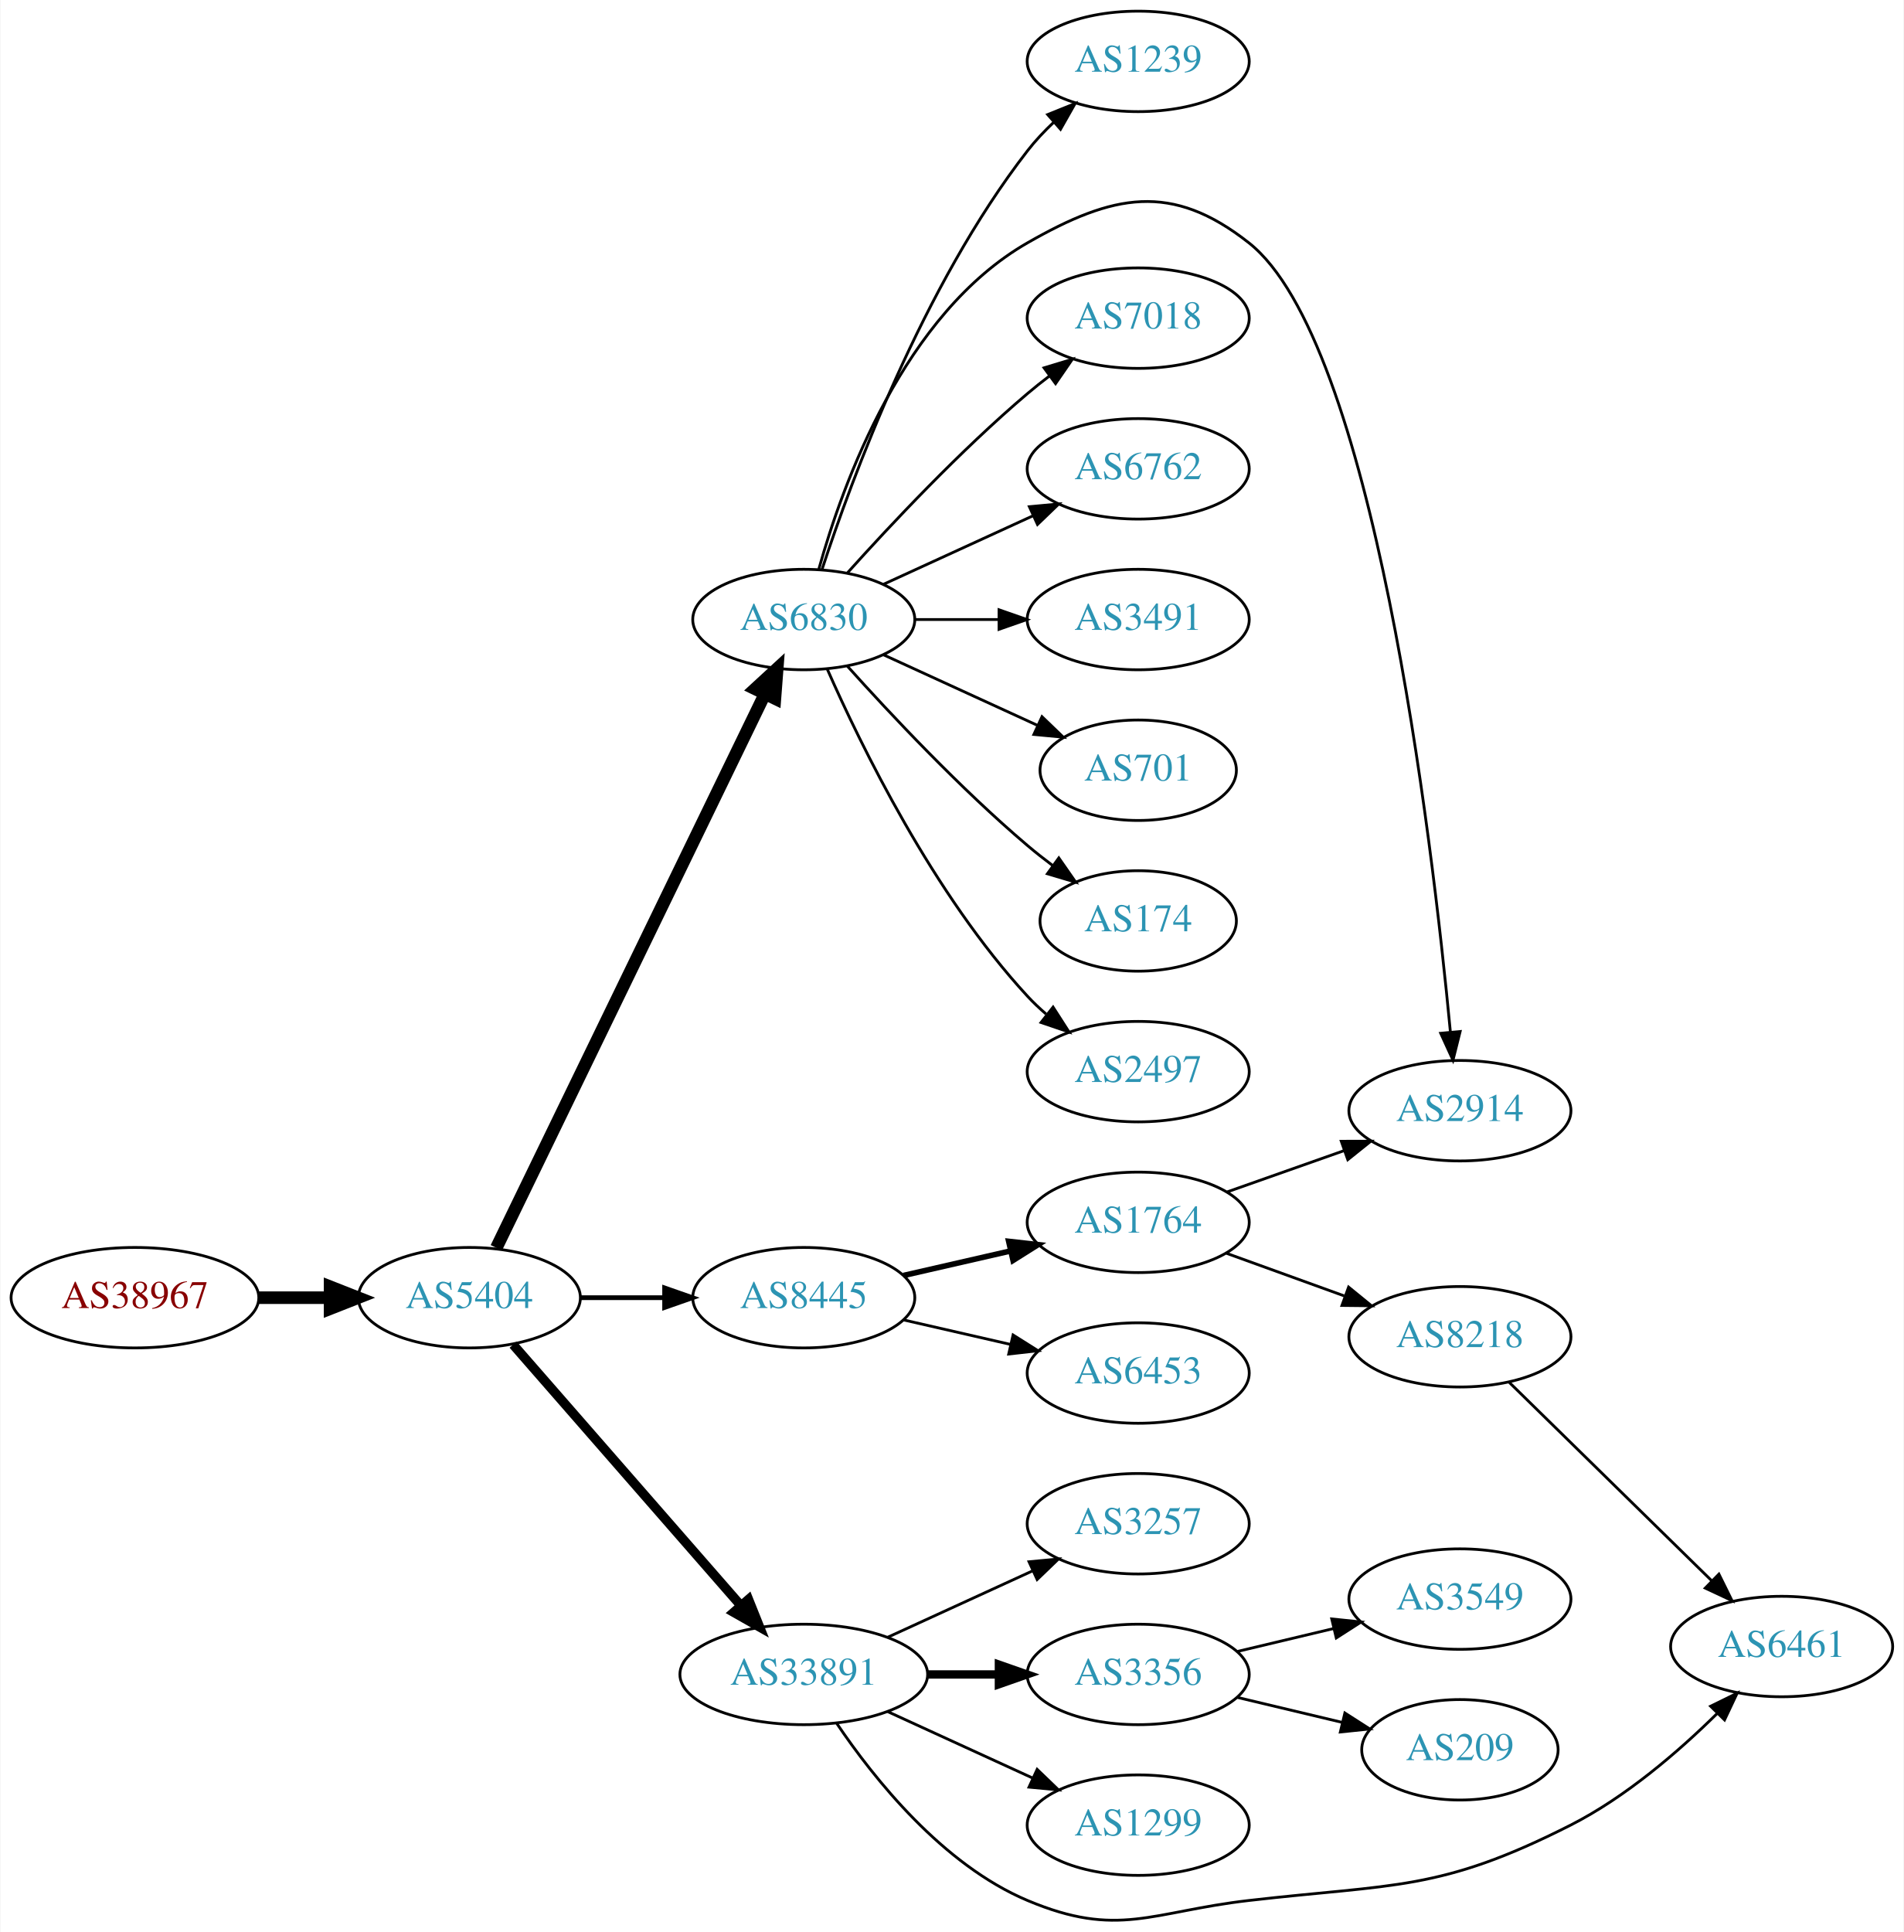
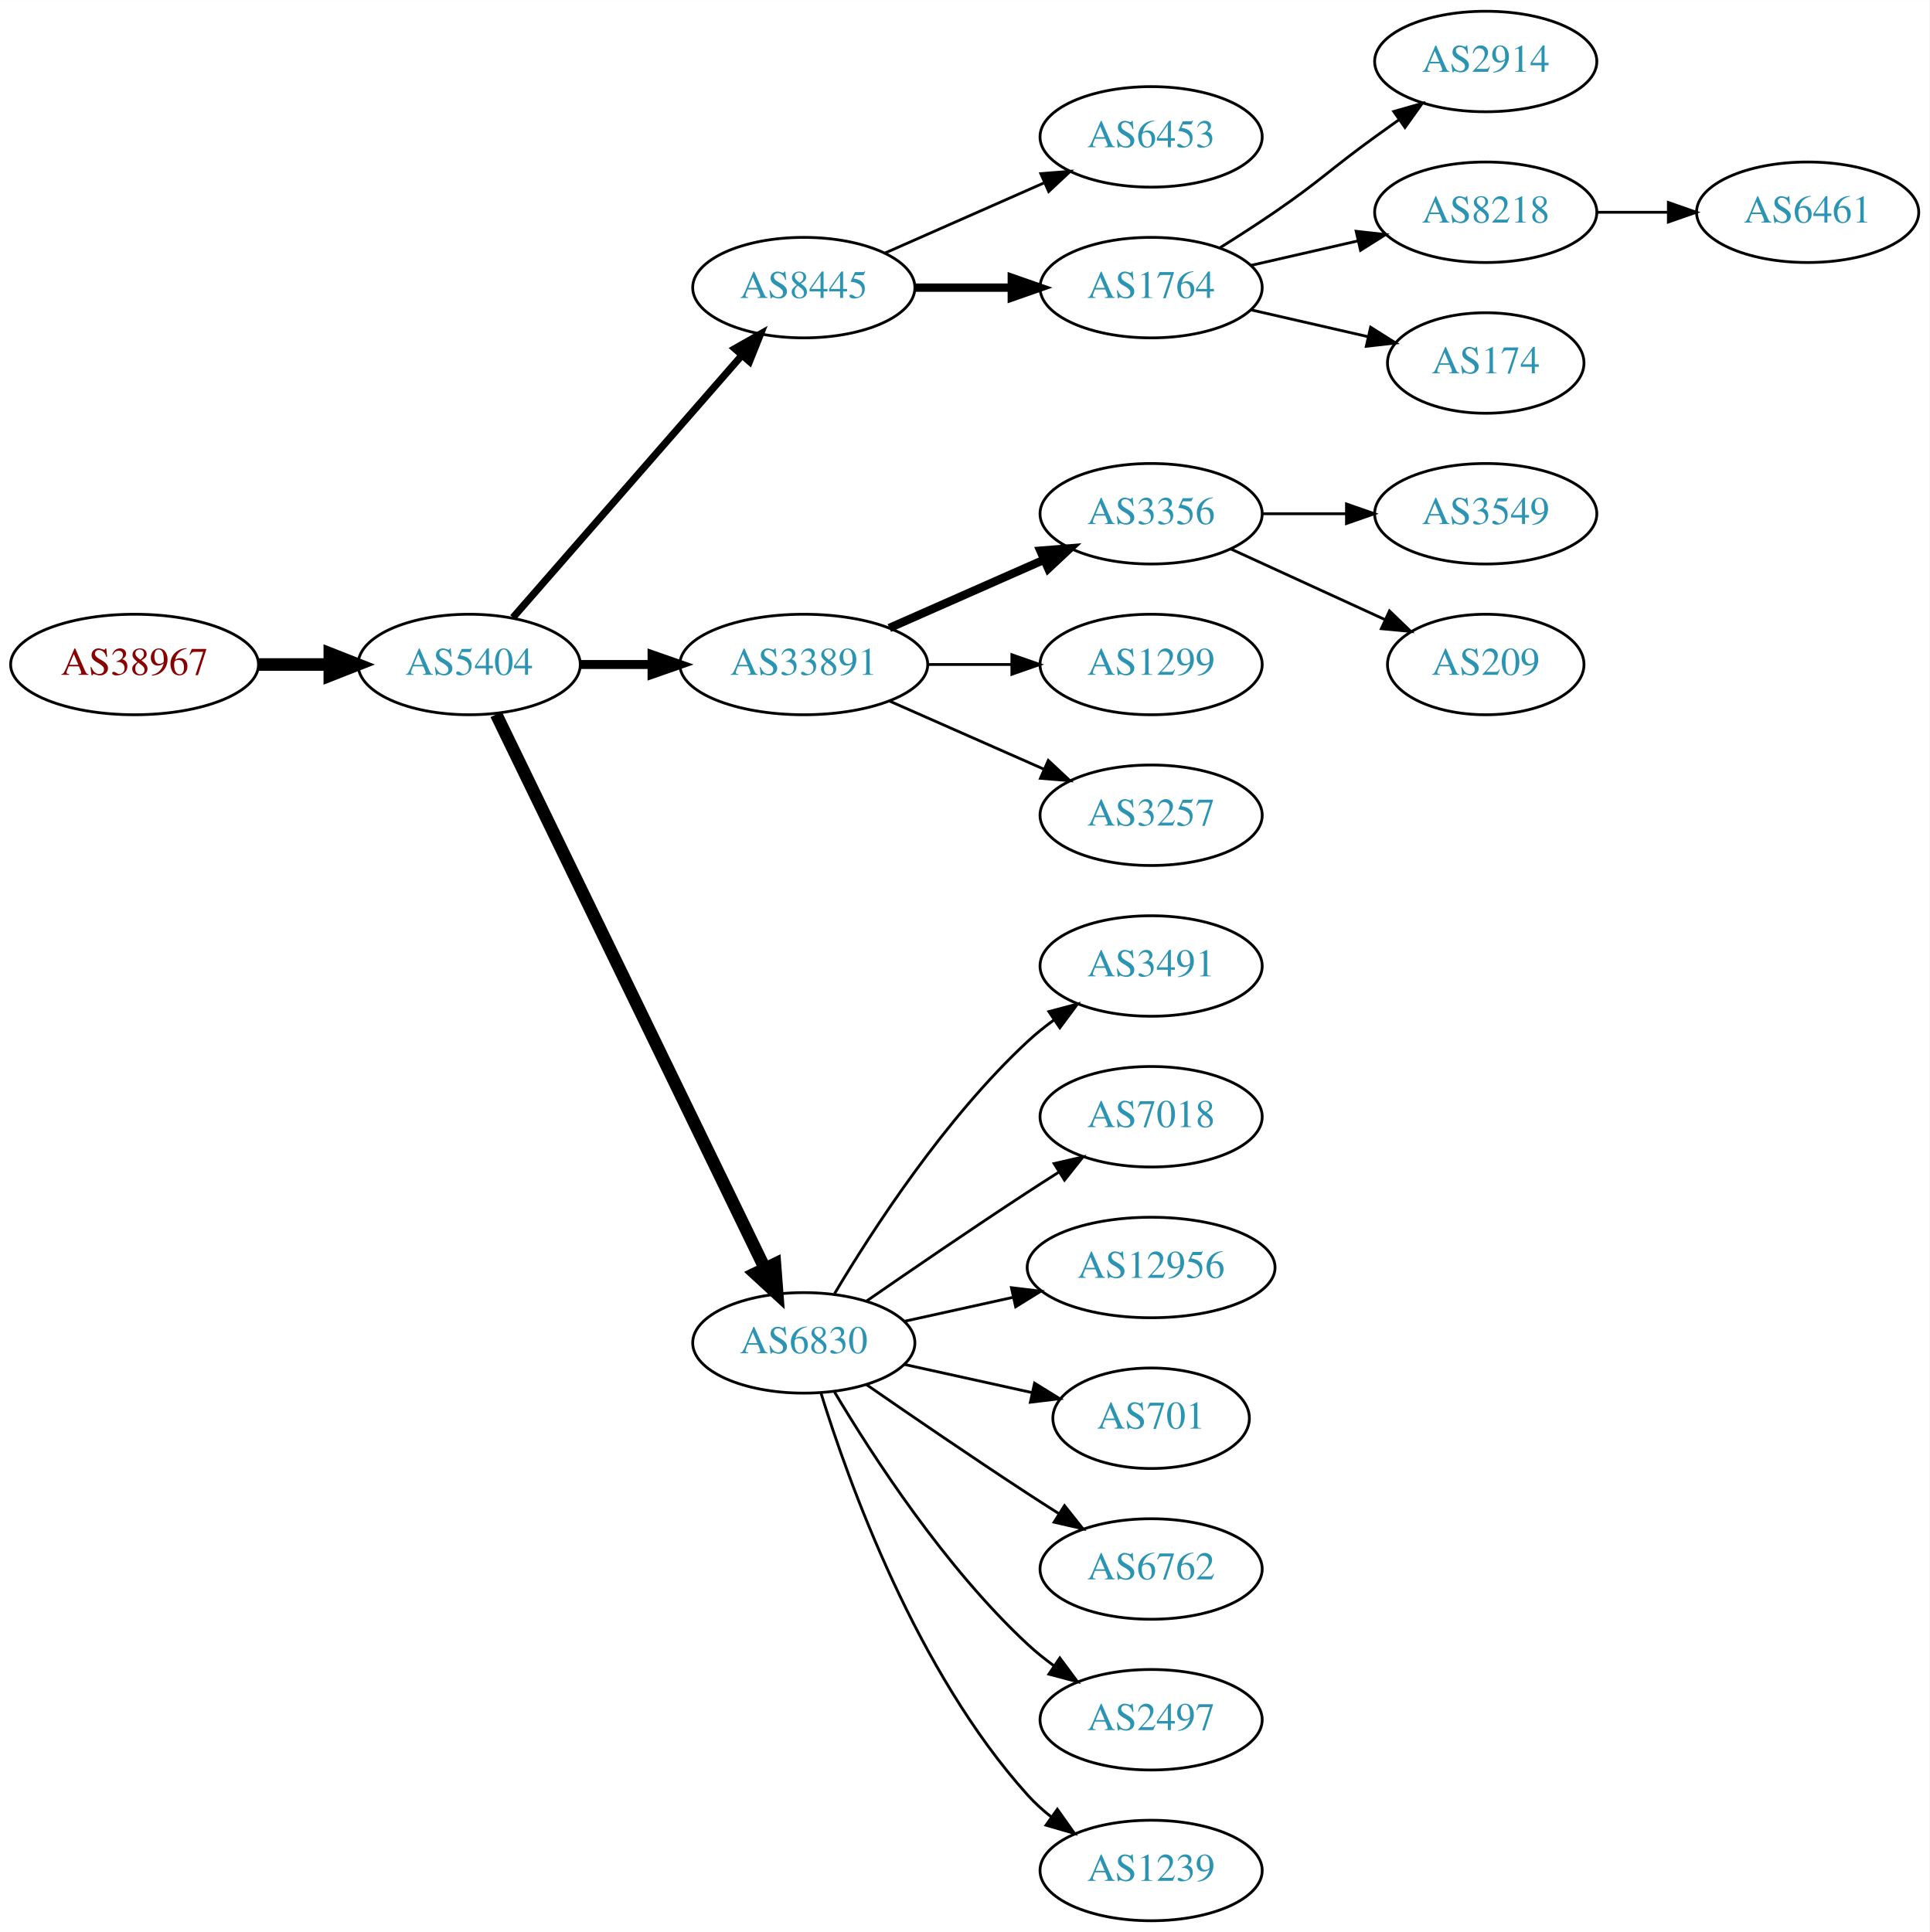
- <svg xmlns="http://www.w3.org/2000/svg" xmlns:xlink="http://www.w3.org/1999/xlink" width="682pt" height="692pt" viewBox="0.00 0.00 681.96 692.29">
-   <g id="graph0" class="graph" transform="scale(1 1) rotate(0) translate(4 688.292)">
-     <polygon fill="white" stroke="none" points="-4,4 -4,-688.292 677.956,-688.292 677.956,4 -4,4" />
+ <svg xmlns="http://www.w3.org/2000/svg" xmlns:xlink="http://www.w3.org/1999/xlink" width="691pt" height="692pt" viewBox="0.00 0.00 691.06 692.00">
+   <g id="graph0" class="graph" transform="scale(1 1) rotate(0) translate(4 688)">
+     <polygon fill="white" stroke="none" points="-4,4 -4,-688 687.055,-688 687.055,4 -4,4" />
    <g id="node1" class="node">
      <g id="a_node1">
        <a xlink:href="/asn/38967" xlink:title="AS38967 ~ Wirtschaftskammer Salzburg [AT]">
-           <ellipse fill="#ffffff" stroke="black" cx="44.196" cy="-223.292" rx="44.393" ry="18" />
-           <text text-anchor="middle" x="44.196" y="-219.592" font-family="Times,serif" font-size="14.00" fill="#880000">AS38967</text>
+           <ellipse fill="#ffffff" stroke="black" cx="44.196" cy="-450" rx="44.393" ry="18" />
+           <text text-anchor="middle" x="44.196" y="-446.3" font-family="Times,serif" font-size="14.00" fill="#880000">AS38967</text>
        </a>
      </g>
    </g>
    <g id="node2" class="node">
      <g id="a_node2">
        <a xlink:href="/asn/5404" xlink:title="AS5404 ~ ASN conova communications GmbH [AT]">
-           <ellipse fill="#ffffff" stroke="black" cx="164.039" cy="-223.292" rx="39.794" ry="18" />
-           <text text-anchor="middle" x="164.039" y="-219.592" font-family="Times,serif" font-size="14.00" fill="#2c94b3">AS5404</text>
+           <ellipse fill="#ffffff" stroke="black" cx="164.039" cy="-450" rx="39.794" ry="18" />
+           <text text-anchor="middle" x="164.039" y="-446.3" font-family="Times,serif" font-size="14.00" fill="#2c94b3">AS5404</text>
        </a>
      </g>
    </g>
    <g id="edge1" class="edge">
-       <path fill="none" stroke="black" stroke-width="4.5" d="M88.407,-223.292C96.72,-223.292 105.482,-223.292 113.965,-223.292" />
-       <polygon fill="black" stroke="black" stroke-width="4.5" points="114.123,-227.23 124.123,-223.292 114.123,-219.355 114.123,-227.23" />
+       <path fill="none" stroke="black" stroke-width="4.5" d="M88.407,-450C96.72,-450 105.482,-450 113.965,-450" />
+       <polygon fill="black" stroke="black" stroke-width="4.5" points="114.123,-453.938 124.123,-450 114.123,-446.063 114.123,-453.938" />
    </g>
    <g id="node3" class="node">
      <g id="a_node3">
-         <a xlink:href="/asn/6830" xlink:title="AS6830 ~ LGI-UPC [AT]">
-           <ellipse fill="#ffffff" stroke="black" cx="283.881" cy="-466.292" rx="39.794" ry="18" />
-           <text text-anchor="middle" x="283.881" y="-462.592" font-family="Times,serif" font-size="14.00" fill="#2c94b3">AS6830</text>
+         <a xlink:href="/asn/8445" xlink:title="AS8445 ~ SALZBURG-AG-AS [AT]">
+           <ellipse fill="#ffffff" stroke="black" cx="283.881" cy="-585" rx="39.794" ry="18" />
+           <text text-anchor="middle" x="283.881" y="-581.3" font-family="Times,serif" font-size="14.00" fill="#2c94b3">AS8445</text>
        </a>
      </g>
    </g>
    <g id="edge2" class="edge">
-       <path fill="none" stroke="black" stroke-width="4.5" d="M173.704,-241.161C194.184,-283.393 245.672,-389.564 269.898,-439.519" />
-       <polygon fill="black" stroke="black" stroke-width="4.5" points="266.456,-441.446 274.362,-448.725 273.542,-438.009 266.456,-441.446" />
+       <path fill="none" stroke="black" stroke-width="2.571" d="M179.725,-466.825C200.302,-490.397 237.839,-533.4 261.512,-560.52" />
+       <polygon fill="black" stroke="black" stroke-width="2.571" points="259.167,-563.155 268.38,-568.387 264.44,-558.552 259.167,-563.155" />
    </g>
    <g id="node4" class="node">
      <g id="a_node4">
        <a xlink:href="/asn/33891" xlink:title="AS33891 ~ CORE-BACKBONE GMBH GLOBAL NETWORK [DE]">
-           <ellipse fill="#ffffff" stroke="black" cx="283.881" cy="-88.292" rx="44.393" ry="18" />
-           <text text-anchor="middle" x="283.881" y="-84.592" font-family="Times,serif" font-size="14.00" fill="#2c94b3">AS33891</text>
+           <ellipse fill="#ffffff" stroke="black" cx="283.881" cy="-450" rx="44.393" ry="18" />
+           <text text-anchor="middle" x="283.881" y="-446.3" font-family="Times,serif" font-size="14.00" fill="#2c94b3">AS33891</text>
        </a>
      </g>
    </g>
    <g id="edge3" class="edge">
-       <path fill="none" stroke="black" stroke-width="3.375" d="M179.725,-206.467C200.278,-182.922 237.753,-139.991 261.431,-112.866" />
-       <polygon fill="black" stroke="black" stroke-width="3.375" points="264.07,-115.164 268.01,-105.329 258.797,-110.561 264.07,-115.164" />
+       <path fill="none" stroke="black" stroke-width="3.214" d="M203.951,-450C212.054,-450 220.729,-450 229.255,-450" />
+       <polygon fill="black" stroke="black" stroke-width="3.214" points="229.533,-453.5 239.533,-450 229.533,-446.5 229.533,-453.5" />
    </g>
    <g id="node5" class="node">
      <g id="a_node5">
-         <a xlink:href="/asn/8445" xlink:title="AS8445 ~ SALZBURG-AG-AS [AT]">
-           <ellipse fill="#ffffff" stroke="black" cx="283.881" cy="-223.292" rx="39.794" ry="18" />
-           <text text-anchor="middle" x="283.881" y="-219.592" font-family="Times,serif" font-size="14.00" fill="#2c94b3">AS8445</text>
+         <a xlink:href="/asn/6830" xlink:title="AS6830 ~ LGI-UPC [AT]">
+           <ellipse fill="#ffffff" stroke="black" cx="283.881" cy="-207" rx="39.794" ry="18" />
+           <text text-anchor="middle" x="283.881" y="-203.3" font-family="Times,serif" font-size="14.00" fill="#2c94b3">AS6830</text>
        </a>
      </g>
    </g>
    <g id="edge4" class="edge">
-       <path fill="none" stroke="black" stroke-width="1.688" d="M203.951,-223.292C213.505,-223.292 223.854,-223.292 233.817,-223.292" />
-       <polygon fill="black" stroke="black" stroke-width="1.688" points="234.009,-226.792 244.009,-223.292 234.009,-219.792 234.009,-226.792" />
+       <path fill="none" stroke="black" stroke-width="4.5" d="M173.704,-432.132C194.184,-389.899 245.672,-283.728 269.898,-233.773" />
+       <polygon fill="black" stroke="black" stroke-width="4.5" points="273.542,-235.283 274.362,-224.567 266.456,-231.846 273.542,-235.283" />
    </g>
    <g id="node6" class="node">
      <g id="a_node6">
-         <a xlink:href="/asn/174" xlink:title="AS174 ~ Cogent Communications [US]">
-           <ellipse fill="#ffffff" stroke="black" cx="403.724" cy="-358.292" rx="35.194" ry="18" />
-           <text text-anchor="middle" x="403.724" y="-354.592" font-family="Times,serif" font-size="14.00" fill="#2c94b3">AS174</text>
+         <a xlink:href="/asn/6453" xlink:title="AS6453 ~ TATA COMMUNICATIONS (AMERICA) INC [US]">
+           <ellipse fill="#ffffff" stroke="black" cx="408.273" cy="-639" rx="39.794" ry="18" />
+           <text text-anchor="middle" x="408.273" y="-635.3" font-family="Times,serif" font-size="14.00" fill="#2c94b3">AS6453</text>
        </a>
      </g>
    </g>
    <g id="edge5" class="edge">
-       <path fill="none" stroke="black" d="M299.527,-449.567C314.828,-432.527 339.925,-405.769 364.077,-385.292 366.93,-382.874 369.995,-380.459 373.106,-378.123" />
-       <polygon fill="black" stroke="black" points="375.279,-380.871 381.334,-372.176 371.179,-375.197 375.279,-380.871" />
+       <path fill="none" stroke="black" d="M312.96,-597.389C329.908,-604.866 351.706,-614.483 370.075,-622.588" />
+       <polygon fill="black" stroke="black" points="368.763,-625.834 379.325,-626.669 371.589,-619.43 368.763,-625.834" />
    </g>
    <g id="node7" class="node">
      <g id="a_node7">
-         <a xlink:href="/asn/2497" xlink:title="AS2497 ~ Internet Initiative Japan Inc. [JP]">
-           <ellipse fill="#ffffff" stroke="black" cx="403.724" cy="-304.292" rx="39.794" ry="18" />
-           <text text-anchor="middle" x="403.724" y="-300.592" font-family="Times,serif" font-size="14.00" fill="#2c94b3">AS2497</text>
+         <a xlink:href="/asn/1764" xlink:title="AS1764 ~ NEXTLAYER-AS [AT]">
+           <ellipse fill="#ffffff" stroke="black" cx="408.273" cy="-585" rx="39.794" ry="18" />
+           <text text-anchor="middle" x="408.273" y="-581.3" font-family="Times,serif" font-size="14.00" fill="#2c94b3">AS1764</text>
        </a>
      </g>
    </g>
    <g id="edge6" class="edge">
-       <path fill="none" stroke="black" d="M292.297,-448.531C304.365,-421.11 330.337,-367.82 364.077,-331.292 366.108,-329.094 368.347,-326.973 370.693,-324.952" />
-       <polygon fill="black" stroke="black" points="373.22,-327.418 378.937,-318.498 368.905,-321.906 373.22,-327.418" />
+       <path fill="none" stroke="black" stroke-width="3" d="M323.607,-585C334.545,-585 346.596,-585 358.062,-585" />
+       <polygon fill="black" stroke="black" stroke-width="3" points="358.38,-588.5 368.38,-585 358.38,-581.5 358.38,-588.5" />
    </g>
    <g id="node8" class="node">
      <g id="a_node8">
-         <a xlink:href="/asn/1239" xlink:title="AS1239 ~ Sprint [US]">
-           <ellipse fill="#ffffff" stroke="black" cx="403.724" cy="-666.292" rx="39.794" ry="18" />
-           <text text-anchor="middle" x="403.724" y="-662.592" font-family="Times,serif" font-size="14.00" fill="#2c94b3">AS1239</text>
+         <a xlink:href="/asn/3356" xlink:title="AS3356 ~ Level 3 Parent, LLC [US]">
+           <ellipse fill="#ffffff" stroke="black" cx="408.273" cy="-504" rx="39.794" ry="18" />
+           <text text-anchor="middle" x="408.273" y="-500.3" font-family="Times,serif" font-size="14.00" fill="#2c94b3">AS3356</text>
        </a>
      </g>
    </g>
    <g id="edge7" class="edge">
-       <path fill="none" stroke="black" d="M290.387,-484.127C300.954,-516.428 326.422,-585.76 364.077,-634.292 366.856,-637.873 370.101,-641.32 373.509,-644.54" />
-       <polygon fill="black" stroke="black" points="371.28,-647.24 381.111,-651.19 375.888,-641.972 371.28,-647.24" />
+       <path fill="none" stroke="black" stroke-width="3" d="M314.509,-463.072C331.103,-470.393 351.963,-479.597 369.696,-487.421" />
+       <polygon fill="black" stroke="black" stroke-width="3" points="368.618,-490.77 379.18,-491.605 371.443,-484.366 368.618,-490.77" />
    </g>
    <g id="node9" class="node">
      <g id="a_node9">
-         <a xlink:href="/asn/2914" xlink:title="AS2914 ~ NTT America, Inc. [US]">
-           <ellipse fill="#ffffff" stroke="black" cx="519.017" cy="-290.292" rx="39.794" ry="18" />
-           <text text-anchor="middle" x="519.017" y="-286.592" font-family="Times,serif" font-size="14.00" fill="#2c94b3">AS2914</text>
+         <a xlink:href="/asn/1299" xlink:title="AS1299 ~ Telia Carrier [EU]">
+           <ellipse fill="#ffffff" stroke="black" cx="408.273" cy="-450" rx="39.794" ry="18" />
+           <text text-anchor="middle" x="408.273" y="-446.3" font-family="Times,serif" font-size="14.00" fill="#2c94b3">AS1299</text>
        </a>
      </g>
    </g>
    <g id="edge8" class="edge">
-       <path fill="none" stroke="black" d="M289.293,-484.433C297.816,-514.998 319.748,-575.903 364.077,-601.292 394.658,-618.807 415.695,-623.111 443.37,-601.292 487.969,-566.132 508.955,-388.594 515.588,-318.661" />
-       <polygon fill="black" stroke="black" points="519.101,-318.678 516.531,-308.4 512.131,-318.037 519.101,-318.678" />
+       <path fill="none" stroke="black" d="M328.377,-450C338.066,-450 348.403,-450 358.295,-450" />
+       <polygon fill="black" stroke="black" points="358.398,-453.5 368.398,-450 358.398,-446.5 358.398,-453.5" />
    </g>
    <g id="node10" class="node">
      <g id="a_node10">
+         <a xlink:href="/asn/3257" xlink:title="AS3257 ~ GTT [DE]">
+           <ellipse fill="#ffffff" stroke="black" cx="408.273" cy="-396" rx="39.794" ry="18" />
+           <text text-anchor="middle" x="408.273" y="-392.3" font-family="Times,serif" font-size="14.00" fill="#2c94b3">AS3257</text>
+         </a>
+       </g>
+     </g>
+     <g id="edge9" class="edge">
+       <path fill="none" stroke="black" d="M314.509,-436.928C331.103,-429.607 351.963,-420.403 369.696,-412.579" />
+       <polygon fill="black" stroke="black" points="371.443,-415.634 379.18,-408.395 368.618,-409.23 371.443,-415.634" />
+     </g>
+     <g id="node17" class="node">
+       <g id="a_node17">
+         <a xlink:href="/asn/3491" xlink:title="AS3491 ~ PCCW Global, Inc. [US]">
+           <ellipse fill="#ffffff" stroke="black" cx="408.273" cy="-342" rx="39.794" ry="18" />
+           <text text-anchor="middle" x="408.273" y="-338.3" font-family="Times,serif" font-size="14.00" fill="#2c94b3">AS3491</text>
+         </a>
+       </g>
+     </g>
+     <g id="edge16" class="edge">
+       <path fill="none" stroke="black" d="M294.927,-224.671C308.498,-247.472 334.43,-287.472 364.077,-315 366.984,-317.699 370.197,-320.28 373.521,-322.703" />
+       <polygon fill="black" stroke="black" points="371.656,-325.667 381.899,-328.375 375.58,-319.87 371.656,-325.667" />
+     </g>
+     <g id="node18" class="node">
+       <g id="a_node18">
        <a xlink:href="/asn/7018" xlink:title="AS7018 ~ AT&amp;T Services, Inc. [US]">
-           <ellipse fill="#ffffff" stroke="black" cx="403.724" cy="-574.292" rx="39.794" ry="18" />
-           <text text-anchor="middle" x="403.724" y="-570.592" font-family="Times,serif" font-size="14.00" fill="#2c94b3">AS7018</text>
-         </a>
-       </g>
-     </g>
-     <g id="edge9" class="edge">
-       <path fill="none" stroke="black" d="M299.527,-483.018C314.828,-500.057 339.925,-526.815 364.077,-547.292 366.574,-549.409 369.235,-551.524 371.946,-553.586" />
-       <polygon fill="black" stroke="black" points="369.983,-556.486 380.123,-559.559 374.112,-550.833 369.983,-556.486" />
+           <ellipse fill="#ffffff" stroke="black" cx="408.273" cy="-288" rx="39.794" ry="18" />
+           <text text-anchor="middle" x="408.273" y="-284.3" font-family="Times,serif" font-size="14.00" fill="#2c94b3">AS7018</text>
+         </a>
+       </g>
+     </g>
+     <g id="edge17" class="edge">
+       <path fill="none" stroke="black" d="M306.238,-221.901C322.089,-232.877 344.292,-248.079 364.077,-261 367.659,-263.339 371.43,-265.759 375.19,-268.144" />
+       <polygon fill="black" stroke="black" points="373.523,-271.231 383.851,-273.596 377.252,-265.307 373.523,-271.231" />
+     </g>
+     <g id="node19" class="node">
+       <g id="a_node19">
+         <a xlink:href="/asn/12956" xlink:title="AS12956 ~ TELXIUS [ES]">
+           <ellipse fill="#ffffff" stroke="black" cx="408.273" cy="-234" rx="44.393" ry="18" />
+           <text text-anchor="middle" x="408.273" y="-230.3" font-family="Times,serif" font-size="14.00" fill="#2c94b3">AS12956</text>
+         </a>
+       </g>
+     </g>
+     <g id="edge18" class="edge">
+       <path fill="none" stroke="black" d="M319.954,-214.737C331.993,-217.393 345.693,-220.415 358.614,-223.266" />
+       <polygon fill="black" stroke="black" points="358.244,-226.768 368.763,-225.505 359.752,-219.932 358.244,-226.768" />
+     </g>
+     <g id="node20" class="node">
+       <g id="a_node20">
+         <a xlink:href="/asn/701" xlink:title="AS701 ~ UUNET [US]">
+           <ellipse fill="#ffffff" stroke="black" cx="408.273" cy="-180" rx="35.194" ry="18" />
+           <text text-anchor="middle" x="408.273" y="-176.3" font-family="Times,serif" font-size="14.00" fill="#2c94b3">AS701</text>
+         </a>
+       </g>
+     </g>
+     <g id="edge19" class="edge">
+       <path fill="none" stroke="black" d="M319.954,-199.263C334.187,-196.123 350.742,-192.471 365.586,-189.196" />
+       <polygon fill="black" stroke="black" points="366.529,-192.572 375.54,-187 365.021,-185.737 366.529,-192.572" />
+     </g>
+     <g id="node21" class="node">
+       <g id="a_node21">
+         <a xlink:href="/asn/6762" xlink:title="AS6762 ~ TELECOM ITALIA SPARKLE S.p.A. [IT]">
+           <ellipse fill="#ffffff" stroke="black" cx="408.273" cy="-126" rx="39.794" ry="18" />
+           <text text-anchor="middle" x="408.273" y="-122.3" font-family="Times,serif" font-size="14.00" fill="#2c94b3">AS6762</text>
+         </a>
+       </g>
+     </g>
+     <g id="edge20" class="edge">
+       <path fill="none" stroke="black" d="M306.238,-192.099C322.089,-181.123 344.292,-165.921 364.077,-153 367.659,-150.661 371.43,-148.241 375.19,-145.856" />
+       <polygon fill="black" stroke="black" points="377.252,-148.693 383.851,-140.404 373.523,-142.769 377.252,-148.693" />
+     </g>
+     <g id="node22" class="node">
+       <g id="a_node22">
+         <a xlink:href="/asn/2497" xlink:title="AS2497 ~ Internet Initiative Japan Inc. [JP]">
+           <ellipse fill="#ffffff" stroke="black" cx="408.273" cy="-72" rx="39.794" ry="18" />
+           <text text-anchor="middle" x="408.273" y="-68.3" font-family="Times,serif" font-size="14.00" fill="#2c94b3">AS2497</text>
+         </a>
+       </g>
+     </g>
+     <g id="edge21" class="edge">
+       <path fill="none" stroke="black" d="M294.927,-189.329C308.498,-166.528 334.43,-126.528 364.077,-99 366.984,-96.302 370.197,-93.72 373.521,-91.297" />
+       <polygon fill="black" stroke="black" points="375.58,-94.13 381.899,-85.625 371.656,-88.333 375.58,-94.13" />
+     </g>
+     <g id="node23" class="node">
+       <g id="a_node23">
+         <a xlink:href="/asn/1239" xlink:title="AS1239 ~ Sprint [US]">
+           <ellipse fill="#ffffff" stroke="black" cx="408.273" cy="-18" rx="39.794" ry="18" />
+           <text text-anchor="middle" x="408.273" y="-14.3" font-family="Times,serif" font-size="14.00" fill="#2c94b3">AS1239</text>
+         </a>
+       </g>
+     </g>
+     <g id="edge22" class="edge">
+       <path fill="none" stroke="black" d="M290.019,-189.06C299.922,-157.021 324.259,-89.188 364.077,-45 366.593,-42.208 369.465,-39.599 372.504,-37.188" />
+       <polygon fill="black" stroke="black" points="374.687,-39.931 380.812,-31.285 370.633,-34.224 374.687,-39.931" />
+     </g>
+     <g id="node13" class="node">
+       <g id="a_node13">
+         <a xlink:href="/asn/2914" xlink:title="AS2914 ~ NTT America, Inc. [US]">
+           <ellipse fill="#ffffff" stroke="black" cx="528.116" cy="-666" rx="39.794" ry="18" />
+           <text text-anchor="middle" x="528.116" y="-662.3" font-family="Times,serif" font-size="14.00" fill="#2c94b3">AS2914</text>
+         </a>
+       </g>
+     </g>
+     <g id="edge12" class="edge">
+       <path fill="none" stroke="black" d="M432.822,-599.216C439.264,-603.24 446.197,-607.699 452.469,-612 468.964,-623.311 472.27,-627.271 488.469,-639 491.272,-641.029 494.204,-643.125 497.145,-645.21" />
+       <polygon fill="black" stroke="black" points="495.167,-648.097 505.359,-650.991 499.196,-642.373 495.167,-648.097" />
+     </g>
+     <g id="node14" class="node">
+       <g id="a_node14">
+         <a xlink:href="/asn/8218" xlink:title="AS8218 ~ legacy Neotelecoms [FR]">
+           <ellipse fill="#ffffff" stroke="black" cx="528.116" cy="-612" rx="39.794" ry="18" />
+           <text text-anchor="middle" x="528.116" y="-608.3" font-family="Times,serif" font-size="14.00" fill="#2c94b3">AS8218</text>
+         </a>
+       </g>
+     </g>
+     <g id="edge13" class="edge">
+       <path fill="none" stroke="black" d="M443.993,-592.955C455.993,-595.704 469.613,-598.825 482.306,-601.733" />
+       <polygon fill="black" stroke="black" points="481.708,-605.187 492.238,-604.009 483.272,-598.364 481.708,-605.187" />
+     </g>
+     <g id="node15" class="node">
+       <g id="a_node15">
+         <a xlink:href="/asn/174" xlink:title="AS174 ~ Cogent Communications [US]">
+           <ellipse fill="#ffffff" stroke="black" cx="528.116" cy="-558" rx="35.194" ry="18" />
+           <text text-anchor="middle" x="528.116" y="-554.3" font-family="Times,serif" font-size="14.00" fill="#2c94b3">AS174</text>
+         </a>
+       </g>
+     </g>
+     <g id="edge14" class="edge">
+       <path fill="none" stroke="black" d="M443.993,-577.045C457.085,-574.045 472.107,-570.604 485.748,-567.478" />
+       <polygon fill="black" stroke="black" points="486.89,-570.807 495.855,-565.162 485.326,-563.984 486.89,-570.807" />
    </g>
    <g id="node11" class="node">
      <g id="a_node11">
-         <a xlink:href="/asn/6762" xlink:title="AS6762 ~ TELECOM ITALIA SPARKLE S.p.A. [IT]">
-           <ellipse fill="#ffffff" stroke="black" cx="403.724" cy="-520.292" rx="39.794" ry="18" />
-           <text text-anchor="middle" x="403.724" y="-516.592" font-family="Times,serif" font-size="14.00" fill="#2c94b3">AS6762</text>
+         <a xlink:href="/asn/3549" xlink:title="AS3549 ~ Level 3 Parent, LLC [US]">
+           <ellipse fill="#ffffff" stroke="black" cx="528.116" cy="-504" rx="39.794" ry="18" />
+           <text text-anchor="middle" x="528.116" y="-500.3" font-family="Times,serif" font-size="14.00" fill="#2c94b3">AS3549</text>
        </a>
      </g>
    </g>
    <g id="edge10" class="edge">
-       <path fill="none" stroke="black" d="M312.51,-478.953C328.467,-486.265 348.738,-495.554 366.02,-503.473" />
-       <polygon fill="black" stroke="black" points="364.719,-506.727 375.268,-507.711 367.635,-500.363 364.719,-506.727" />
+       <path fill="none" stroke="black" d="M448.186,-504C457.739,-504 468.089,-504 478.052,-504" />
+       <polygon fill="black" stroke="black" points="478.244,-507.5 488.244,-504 478.244,-500.5 478.244,-507.5" />
    </g>
    <g id="node12" class="node">
      <g id="a_node12">
-         <a xlink:href="/asn/3491" xlink:title="AS3491 ~ PCCW Global, Inc. [US]">
-           <ellipse fill="#ffffff" stroke="black" cx="403.724" cy="-466.292" rx="39.794" ry="18" />
-           <text text-anchor="middle" x="403.724" y="-462.592" font-family="Times,serif" font-size="14.00" fill="#2c94b3">AS3491</text>
+         <a xlink:href="/asn/209" xlink:title="AS209 ~ CenturyLink Communications, LLC [US]">
+           <ellipse fill="#ffffff" stroke="black" cx="528.116" cy="-450" rx="35.194" ry="18" />
+           <text text-anchor="middle" x="528.116" y="-446.3" font-family="Times,serif" font-size="14.00" fill="#2c94b3">AS209</text>
        </a>
      </g>
    </g>
    <g id="edge11" class="edge">
-       <path fill="none" stroke="black" d="M323.794,-466.292C333.347,-466.292 343.697,-466.292 353.659,-466.292" />
-       <polygon fill="black" stroke="black" points="353.852,-469.792 363.852,-466.292 353.852,-462.792 353.852,-469.792" />
-     </g>
-     <g id="node13" class="node">
-       <g id="a_node13">
-         <a xlink:href="/asn/701" xlink:title="AS701 ~ UUNET [US]">
-           <ellipse fill="#ffffff" stroke="black" cx="403.724" cy="-412.292" rx="35.194" ry="18" />
-           <text text-anchor="middle" x="403.724" y="-408.592" font-family="Times,serif" font-size="14.00" fill="#2c94b3">AS701</text>
-         </a>
-       </g>
-     </g>
-     <g id="edge12" class="edge">
-       <path fill="none" stroke="black" d="M312.51,-453.632C328.926,-446.109 349.908,-436.495 367.505,-428.431" />
-       <polygon fill="black" stroke="black" points="369.249,-431.482 376.882,-424.134 366.333,-425.118 369.249,-431.482" />
-     </g>
-     <g id="node14" class="node">
-       <g id="a_node14">
-         <a xlink:href="/asn/3356" xlink:title="AS3356 ~ Level 3 Parent, LLC [US]">
-           <ellipse fill="#ffffff" stroke="black" cx="403.724" cy="-88.292" rx="39.794" ry="18" />
-           <text text-anchor="middle" x="403.724" y="-84.592" font-family="Times,serif" font-size="14.00" fill="#2c94b3">AS3356</text>
-         </a>
-       </g>
-     </g>
-     <g id="edge13" class="edge">
-       <path fill="none" stroke="black" stroke-width="3" d="M328.092,-88.292C336.405,-88.292 345.168,-88.292 353.65,-88.292" />
-       <polygon fill="black" stroke="black" stroke-width="3" points="353.809,-91.792 363.809,-88.292 353.809,-84.792 353.809,-91.792" />
-     </g>
-     <g id="node15" class="node">
-       <g id="a_node15">
-         <a xlink:href="/asn/1299" xlink:title="AS1299 ~ Telia Carrier [EU]">
-           <ellipse fill="#ffffff" stroke="black" cx="403.724" cy="-34.292" rx="39.794" ry="18" />
-           <text text-anchor="middle" x="403.724" y="-30.592" font-family="Times,serif" font-size="14.00" fill="#2c94b3">AS1299</text>
-         </a>
-       </g>
-     </g>
-     <g id="edge14" class="edge">
-       <path fill="none" stroke="black" d="M314.011,-74.944C329.622,-67.79 349.02,-58.901 365.692,-51.262" />
-       <polygon fill="black" stroke="black" points="367.511,-54.278 375.144,-46.931 364.595,-47.914 367.511,-54.278" />
+       <path fill="none" stroke="black" d="M436.902,-491.339C453.318,-483.817 474.3,-474.202 491.897,-466.139" />
+       <polygon fill="black" stroke="black" points="493.641,-469.189 501.274,-461.842 490.725,-462.826 493.641,-469.189" />
    </g>
    <g id="node16" class="node">
      <g id="a_node16">
-         <a xlink:href="/asn/3257" xlink:title="AS3257 ~ GTT [DE]">
-           <ellipse fill="#ffffff" stroke="black" cx="403.724" cy="-142.292" rx="39.794" ry="18" />
-           <text text-anchor="middle" x="403.724" y="-138.592" font-family="Times,serif" font-size="14.00" fill="#2c94b3">AS3257</text>
+         <a xlink:href="/asn/6461" xlink:title="AS6461 ~ Zayo Bandwidth [US]">
+           <ellipse fill="#ffffff" stroke="black" cx="643.409" cy="-612" rx="39.794" ry="18" />
+           <text text-anchor="middle" x="643.409" y="-608.3" font-family="Times,serif" font-size="14.00" fill="#2c94b3">AS6461</text>
        </a>
      </g>
    </g>
    <g id="edge15" class="edge">
-       <path fill="none" stroke="black" d="M314.011,-101.641C329.622,-108.794 349.02,-117.683 365.692,-125.323" />
-       <polygon fill="black" stroke="black" points="364.595,-128.67 375.144,-129.654 367.511,-122.306 364.595,-128.67" />
-     </g>
-     <g id="node17" class="node">
-       <g id="a_node17">
-         <a xlink:href="/asn/6461" xlink:title="AS6461 ~ Zayo Bandwidth [US]">
-           <ellipse fill="#ffffff" stroke="black" cx="634.31" cy="-98.292" rx="39.794" ry="18" />
-           <text text-anchor="middle" x="634.31" y="-94.592" font-family="Times,serif" font-size="14.00" fill="#2c94b3">AS6461</text>
-         </a>
-       </g>
-     </g>
-     <g id="edge16" class="edge">
-       <path fill="none" stroke="black" d="M295.726,-70.702C309.033,-50.987 333.623,-20.108 364.077,-7.292 396.56,6.377 408.362,-3.248 443.37,-7.292 495.65,-13.332 511.728,-10.486 558.663,-34.292 578.445,-44.326 597.377,-60.662 611.225,-74.318" />
-       <polygon fill="black" stroke="black" points="608.857,-76.902 618.368,-81.572 613.845,-71.991 608.857,-76.902" />
-     </g>
-     <g id="node20" class="node">
-       <g id="a_node20">
-         <a xlink:href="/asn/6453" xlink:title="AS6453 ~ TATA COMMUNICATIONS (AMERICA) INC [US]">
-           <ellipse fill="#ffffff" stroke="black" cx="403.724" cy="-196.292" rx="39.794" ry="18" />
-           <text text-anchor="middle" x="403.724" y="-192.592" font-family="Times,serif" font-size="14.00" fill="#2c94b3">AS6453</text>
-         </a>
-       </g>
-     </g>
-     <g id="edge19" class="edge">
-       <path fill="none" stroke="black" d="M319.6,-215.337C331.6,-212.588 345.221,-209.467 357.914,-206.559" />
-       <polygon fill="black" stroke="black" points="358.88,-209.929 367.845,-204.284 357.316,-203.105 358.88,-209.929" />
-     </g>
-     <g id="node21" class="node">
-       <g id="a_node21">
-         <a xlink:href="/asn/1764" xlink:title="AS1764 ~ NEXTLAYER-AS [AT]">
-           <ellipse fill="#ffffff" stroke="black" cx="403.724" cy="-250.292" rx="39.794" ry="18" />
-           <text text-anchor="middle" x="403.724" y="-246.592" font-family="Times,serif" font-size="14.00" fill="#2c94b3">AS1764</text>
-         </a>
-       </g>
-     </g>
-     <g id="edge20" class="edge">
-       <path fill="none" stroke="black" stroke-width="2" d="M319.6,-231.247C331.6,-233.997 345.221,-237.117 357.914,-240.025" />
-       <polygon fill="black" stroke="black" stroke-width="2" points="357.316,-243.479 367.845,-242.301 358.88,-236.656 357.316,-243.479" />
-     </g>
-     <g id="node18" class="node">
-       <g id="a_node18">
-         <a xlink:href="/asn/3549" xlink:title="AS3549 ~ Level 3 Parent, LLC [US]">
-           <ellipse fill="#ffffff" stroke="black" cx="519.017" cy="-115.292" rx="39.794" ry="18" />
-           <text text-anchor="middle" x="519.017" y="-111.592" font-family="Times,serif" font-size="14.00" fill="#2c94b3">AS3549</text>
-         </a>
-       </g>
-     </g>
-     <g id="edge17" class="edge">
-       <path fill="none" stroke="black" d="M439.331,-96.54C450.202,-99.131 462.357,-102.027 473.799,-104.754" />
-       <polygon fill="black" stroke="black" points="473.082,-108.181 483.621,-107.095 474.705,-101.372 473.082,-108.181" />
-     </g>
-     <g id="node19" class="node">
-       <g id="a_node19">
-         <a xlink:href="/asn/209" xlink:title="AS209 ~ CenturyLink Communications, LLC [US]">
-           <ellipse fill="#ffffff" stroke="black" cx="519.017" cy="-61.292" rx="35.194" ry="18" />
-           <text text-anchor="middle" x="519.017" y="-57.592" font-family="Times,serif" font-size="14.00" fill="#2c94b3">AS209</text>
-         </a>
-       </g>
-     </g>
-     <g id="edge18" class="edge">
-       <path fill="none" stroke="black" d="M439.331,-80.045C451.125,-77.234 464.43,-74.063 476.698,-71.139" />
-       <polygon fill="black" stroke="black" points="477.787,-74.478 486.703,-68.755 476.164,-67.669 477.787,-74.478" />
-     </g>
-     <g id="edge21" class="edge">
-       <path fill="none" stroke="black" d="M435.682,-261.222C448.545,-265.764 463.651,-271.097 477.388,-275.947" />
-       <polygon fill="black" stroke="black" points="476.502,-279.346 487.096,-279.375 478.832,-272.746 476.502,-279.346" />
-     </g>
-     <g id="node22" class="node">
-       <g id="a_node22">
-         <a xlink:href="/asn/8218" xlink:title="AS8218 ~ legacy Neotelecoms [FR]">
-           <ellipse fill="#ffffff" stroke="black" cx="519.017" cy="-209.292" rx="39.794" ry="18" />
-           <text text-anchor="middle" x="519.017" y="-205.592" font-family="Times,serif" font-size="14.00" fill="#2c94b3">AS8218</text>
-         </a>
-       </g>
-     </g>
-     <g id="edge22" class="edge">
-       <path fill="none" stroke="black" d="M435.382,-239.197C448.355,-234.503 463.648,-228.968 477.529,-223.944" />
-       <polygon fill="black" stroke="black" points="479.121,-227.09 487.334,-220.396 476.739,-220.508 479.121,-227.09" />
-     </g>
-     <g id="edge23" class="edge">
-       <path fill="none" stroke="black" d="M536.733,-192.914C555.894,-174.141 587.456,-143.217 609.257,-121.858" />
-       <polygon fill="black" stroke="black" points="611.831,-124.236 616.524,-114.738 606.932,-119.236 611.831,-124.236" />
+       <path fill="none" stroke="black" d="M567.788,-612C575.991,-612 584.755,-612 593.287,-612" />
+       <polygon fill="black" stroke="black" points="593.526,-615.5 603.526,-612 593.526,-608.5 593.526,-615.5" />
    </g>
  </g>
</svg>
